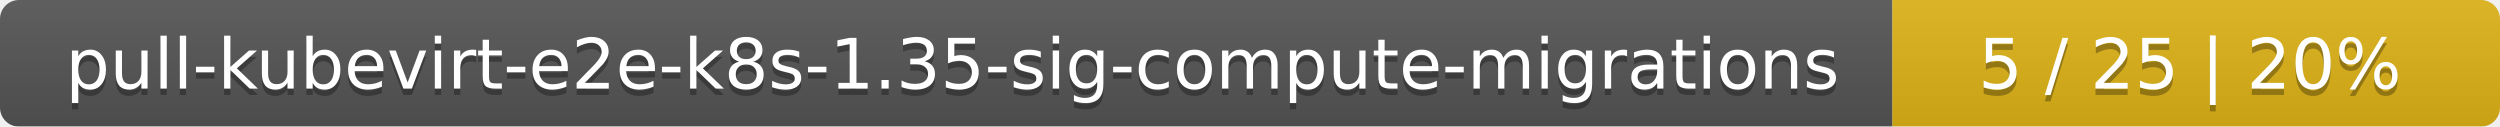
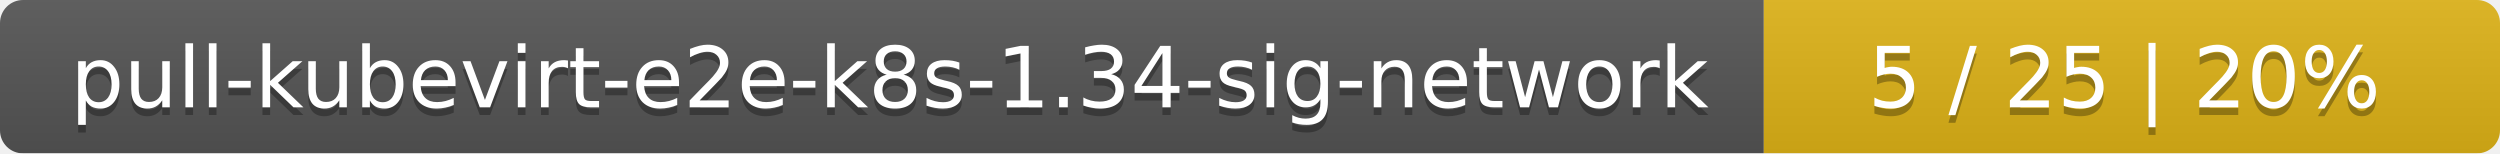
- <svg xmlns="http://www.w3.org/2000/svg" width="395" height="20">
+ <svg xmlns="http://www.w3.org/2000/svg" width="326" height="20">
  <linearGradient id="smooth" x2="0" y2="100%">
    <stop offset="0" stop-color="#bbb" stop-opacity=".1" />
    <stop offset="1" stop-opacity=".1" />
  </linearGradient>
  <mask id="round">
-     <rect width="395" height="20" rx="3" fill="#fff" />
+     <rect width="326" height="20" rx="3" fill="#fff" />
  </mask>
  <g mask="url(#round)">
-     <rect width="299" height="20" fill="#555" />
-     <rect x="299" width="96" height="20" fill="#dfb317" />
-     <rect width="395" height="20" fill="url(#smooth)" />
+     <rect width="230" height="20" fill="#555" />
+     <rect x="230" width="96" height="20" fill="#dfb317" />
+     <rect width="326" height="20" fill="url(#smooth)" />
  </g>
  <g fill="#fff" text-anchor="middle" font-family="DejaVu Sans,Verdana,Geneva,sans-serif" font-size="11">
-     <text x="150.5" y="15" fill="#010101" fill-opacity=".3">pull-kubevirt-e2e-k8s-1.35-sig-compute-migrations</text>
-     <text x="150.5" y="14">pull-kubevirt-e2e-k8s-1.35-sig-compute-migrations</text>
-     <text x="346" y="15" fill="#010101" fill-opacity=".3">5 / 25    |    20%</text>
-     <text x="346" y="14">5 / 25    |    20%</text>
+     <text x="116" y="15" fill="#010101" fill-opacity=".3">pull-kubevirt-e2e-k8s-1.34-sig-network</text>
+     <text x="116" y="14">pull-kubevirt-e2e-k8s-1.34-sig-network</text>
+     <text x="277" y="15" fill="#010101" fill-opacity=".3">5 / 25    |    20%</text>
+     <text x="277" y="14">5 / 25    |    20%</text>
  </g>
</svg>
